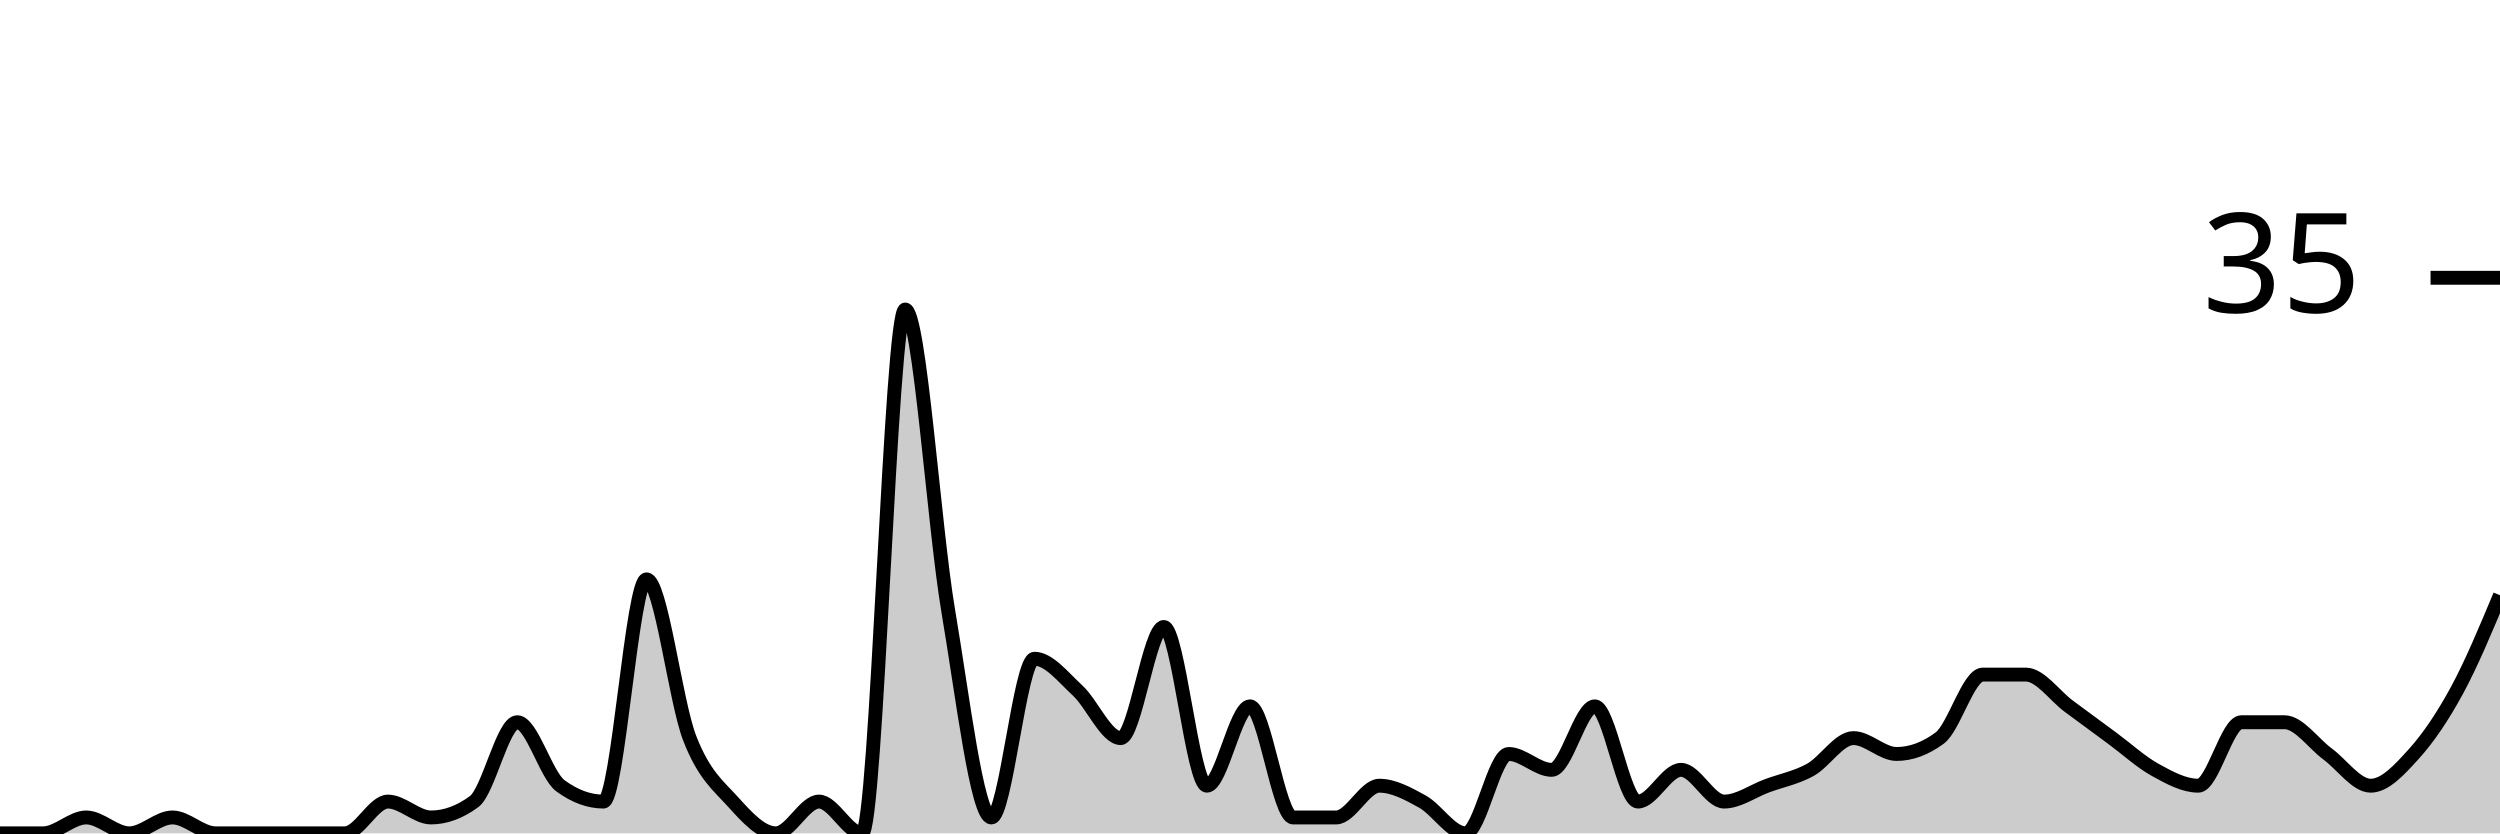
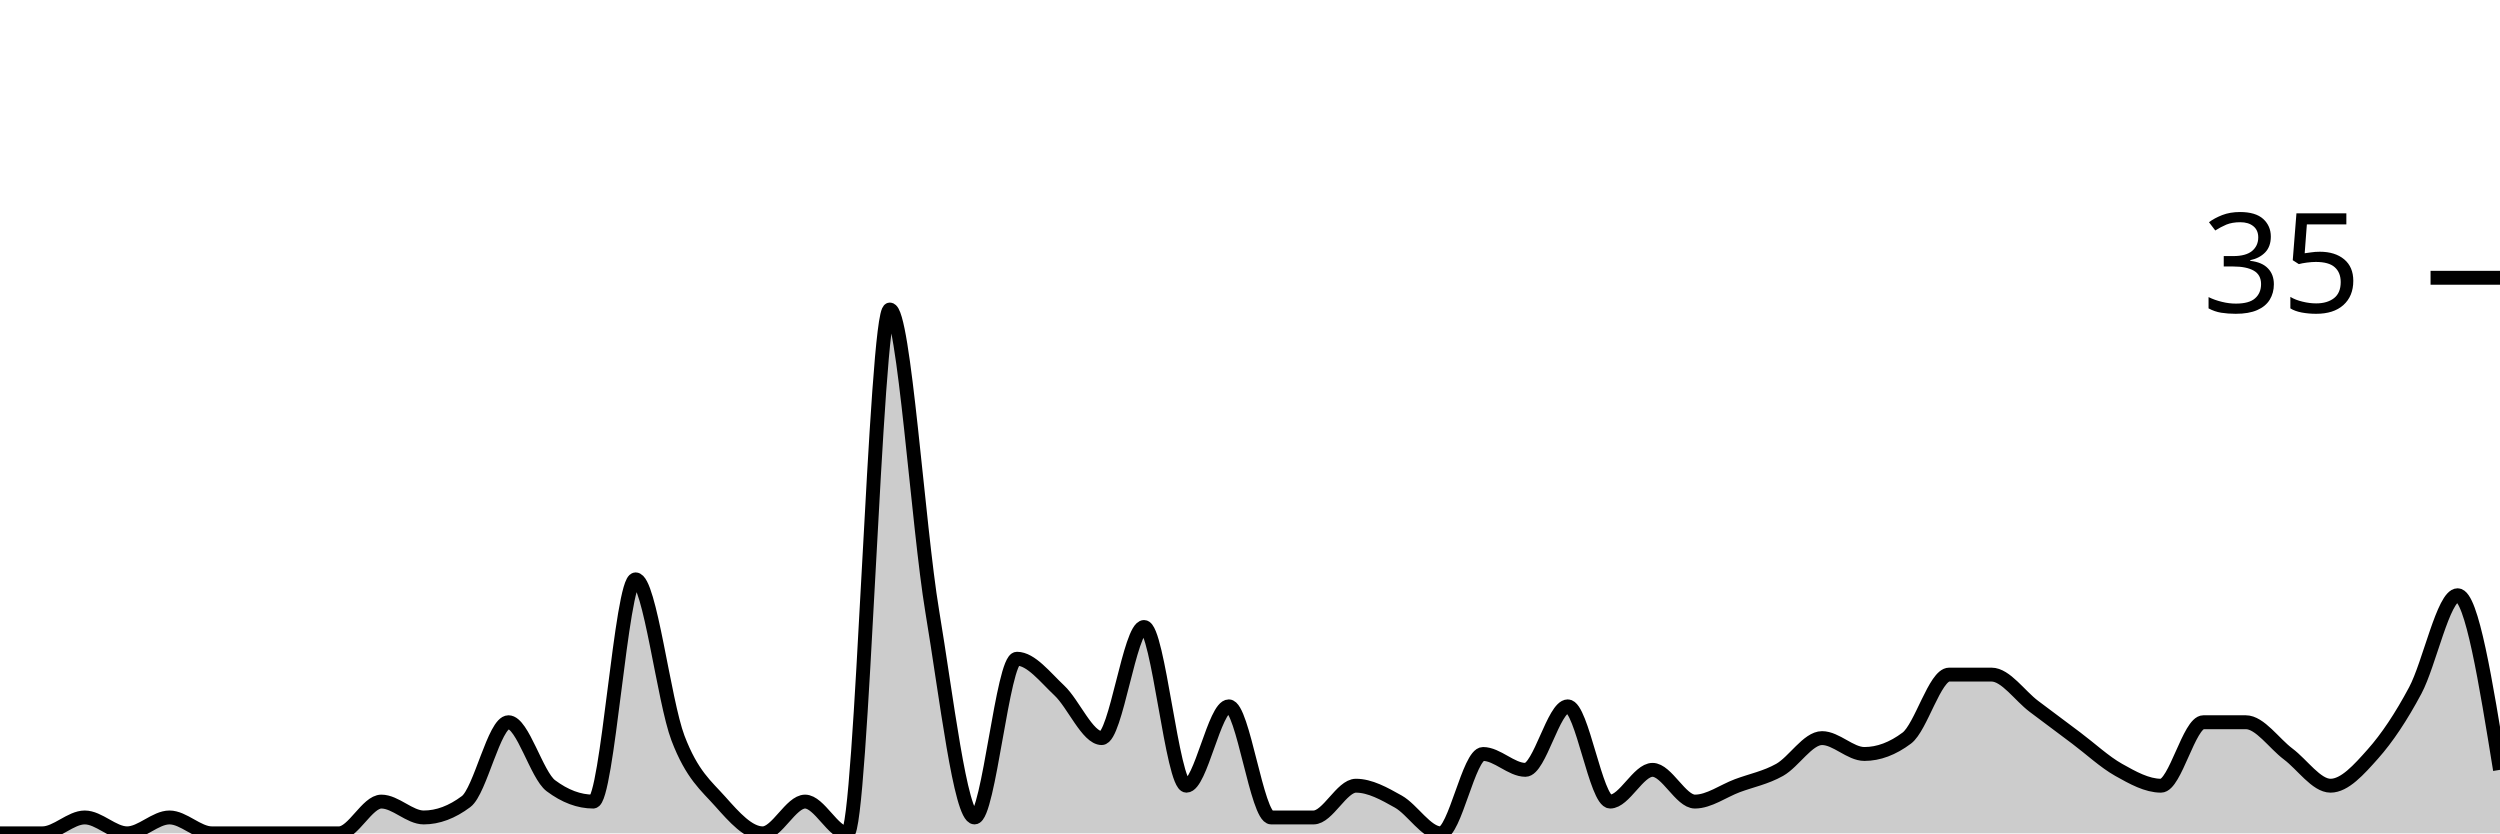
<svg xmlns="http://www.w3.org/2000/svg" viewBox="0 0 180 60">
  <g transform="translate(0,20)">
-     <path class="area" fill="rgba(0, 0, 0, 0.2)" d="M0,40C1.034,40,2.069,40,3.103,40C4.138,40,5.172,38.857,6.207,38.857C7.241,38.857,8.276,40,9.31,40C10.345,40,11.379,38.857,12.414,38.857C13.448,38.857,14.483,40,15.517,40C16.552,40,17.586,40,18.621,40C19.655,40,20.69,40,21.724,40C22.759,40,23.793,40,24.828,40C25.862,40,26.897,37.714,27.931,37.714C28.966,37.714,30,38.857,31.034,38.857C32.069,38.857,33.103,38.476,34.138,37.714C35.172,36.952,36.207,32,37.241,32C38.276,32,39.31,35.81,40.345,36.571C41.379,37.333,42.414,37.714,43.448,37.714C44.483,37.714,45.517,21.714,46.552,21.714C47.586,21.714,48.621,30.476,49.655,33.143C50.69,35.81,51.724,36.571,52.759,37.714C53.793,38.857,54.828,40,55.862,40C56.897,40,57.931,37.714,58.966,37.714C60,37.714,61.034,40,62.069,40C63.103,40,64.138,2.286,65.172,2.286C66.207,2.286,67.241,17.905,68.276,24C69.31,30.095,70.345,38.857,71.379,38.857C72.414,38.857,73.448,27.429,74.483,27.429C75.517,27.429,76.552,28.762,77.586,29.714C78.621,30.667,79.655,33.143,80.69,33.143C81.724,33.143,82.759,25.143,83.793,25.143C84.828,25.143,85.862,36.571,86.897,36.571C87.931,36.571,88.966,30.857,90,30.857C91.034,30.857,92.069,38.857,93.103,38.857C94.138,38.857,95.172,38.857,96.207,38.857C97.241,38.857,98.276,36.571,99.31,36.571C100.345,36.571,101.379,37.143,102.414,37.714C103.448,38.286,104.483,40,105.517,40C106.552,40,107.586,34.286,108.621,34.286C109.655,34.286,110.69,35.429,111.724,35.429C112.759,35.429,113.793,30.857,114.828,30.857C115.862,30.857,116.897,37.714,117.931,37.714C118.966,37.714,120,35.429,121.034,35.429C122.069,35.429,123.103,37.714,124.138,37.714C125.172,37.714,126.207,36.952,127.241,36.571C128.276,36.19,129.31,36,130.345,35.429C131.379,34.857,132.414,33.143,133.448,33.143C134.483,33.143,135.517,34.286,136.552,34.286C137.586,34.286,138.621,33.905,139.655,33.143C140.69,32.381,141.724,28.571,142.759,28.571C143.793,28.571,144.828,28.571,145.862,28.571C146.897,28.571,147.931,30.095,148.966,30.857C150,31.619,151.034,32.381,152.069,33.143C153.103,33.905,154.138,34.857,155.172,35.429C156.207,36,157.241,36.571,158.276,36.571C159.31,36.571,160.345,32,161.379,32C162.414,32,163.448,32,164.483,32C165.517,32,166.552,33.524,167.586,34.286C168.621,35.048,169.655,36.571,170.69,36.571C171.724,36.571,172.759,35.429,173.793,34.286C174.828,33.143,175.862,31.619,176.897,29.714C177.931,27.81,178.966,25.333,180,22.857L180,40C178.966,40,177.931,40,176.897,40C175.862,40,174.828,40,173.793,40C172.759,40,171.724,40,170.69,40C169.655,40,168.621,40,167.586,40C166.552,40,165.517,40,164.483,40C163.448,40,162.414,40,161.379,40C160.345,40,159.31,40,158.276,40C157.241,40,156.207,40,155.172,40C154.138,40,153.103,40,152.069,40C151.034,40,150,40,148.966,40C147.931,40,146.897,40,145.862,40C144.828,40,143.793,40,142.759,40C141.724,40,140.69,40,139.655,40C138.621,40,137.586,40,136.552,40C135.517,40,134.483,40,133.448,40C132.414,40,131.379,40,130.345,40C129.31,40,128.276,40,127.241,40C126.207,40,125.172,40,124.138,40C123.103,40,122.069,40,121.034,40C120,40,118.966,40,117.931,40C116.897,40,115.862,40,114.828,40C113.793,40,112.759,40,111.724,40C110.69,40,109.655,40,108.621,40C107.586,40,106.552,40,105.517,40C104.483,40,103.448,40,102.414,40C101.379,40,100.345,40,99.31,40C98.276,40,97.241,40,96.207,40C95.172,40,94.138,40,93.103,40C92.069,40,91.034,40,90,40C88.966,40,87.931,40,86.897,40C85.862,40,84.828,40,83.793,40C82.759,40,81.724,40,80.69,40C79.655,40,78.621,40,77.586,40C76.552,40,75.517,40,74.483,40C73.448,40,72.414,40,71.379,40C70.345,40,69.31,40,68.276,40C67.241,40,66.207,40,65.172,40C64.138,40,63.103,40,62.069,40C61.034,40,60,40,58.966,40C57.931,40,56.897,40,55.862,40C54.828,40,53.793,40,52.759,40C51.724,40,50.69,40,49.655,40C48.621,40,47.586,40,46.552,40C45.517,40,44.483,40,43.448,40C42.414,40,41.379,40,40.345,40C39.31,40,38.276,40,37.241,40C36.207,40,35.172,40,34.138,40C33.103,40,32.069,40,31.034,40C30,40,28.966,40,27.931,40C26.897,40,25.862,40,24.828,40C23.793,40,22.759,40,21.724,40C20.69,40,19.655,40,18.621,40C17.586,40,16.552,40,15.517,40C14.483,40,13.448,40,12.414,40C11.379,40,10.345,40,9.31,40C8.276,40,7.241,40,6.207,40C5.172,40,4.138,40,3.103,40C2.069,40,1.034,40,0,40Z" />
-     <path class="line" stroke="black" fill="none" d="M0,40C1.034,40,2.069,40,3.103,40C4.138,40,5.172,38.857,6.207,38.857C7.241,38.857,8.276,40,9.31,40C10.345,40,11.379,38.857,12.414,38.857C13.448,38.857,14.483,40,15.517,40C16.552,40,17.586,40,18.621,40C19.655,40,20.69,40,21.724,40C22.759,40,23.793,40,24.828,40C25.862,40,26.897,37.714,27.931,37.714C28.966,37.714,30,38.857,31.034,38.857C32.069,38.857,33.103,38.476,34.138,37.714C35.172,36.952,36.207,32,37.241,32C38.276,32,39.31,35.81,40.345,36.571C41.379,37.333,42.414,37.714,43.448,37.714C44.483,37.714,45.517,21.714,46.552,21.714C47.586,21.714,48.621,30.476,49.655,33.143C50.69,35.81,51.724,36.571,52.759,37.714C53.793,38.857,54.828,40,55.862,40C56.897,40,57.931,37.714,58.966,37.714C60,37.714,61.034,40,62.069,40C63.103,40,64.138,2.286,65.172,2.286C66.207,2.286,67.241,17.905,68.276,24C69.31,30.095,70.345,38.857,71.379,38.857C72.414,38.857,73.448,27.429,74.483,27.429C75.517,27.429,76.552,28.762,77.586,29.714C78.621,30.667,79.655,33.143,80.69,33.143C81.724,33.143,82.759,25.143,83.793,25.143C84.828,25.143,85.862,36.571,86.897,36.571C87.931,36.571,88.966,30.857,90,30.857C91.034,30.857,92.069,38.857,93.103,38.857C94.138,38.857,95.172,38.857,96.207,38.857C97.241,38.857,98.276,36.571,99.31,36.571C100.345,36.571,101.379,37.143,102.414,37.714C103.448,38.286,104.483,40,105.517,40C106.552,40,107.586,34.286,108.621,34.286C109.655,34.286,110.69,35.429,111.724,35.429C112.759,35.429,113.793,30.857,114.828,30.857C115.862,30.857,116.897,37.714,117.931,37.714C118.966,37.714,120,35.429,121.034,35.429C122.069,35.429,123.103,37.714,124.138,37.714C125.172,37.714,126.207,36.952,127.241,36.571C128.276,36.19,129.31,36,130.345,35.429C131.379,34.857,132.414,33.143,133.448,33.143C134.483,33.143,135.517,34.286,136.552,34.286C137.586,34.286,138.621,33.905,139.655,33.143C140.69,32.381,141.724,28.571,142.759,28.571C143.793,28.571,144.828,28.571,145.862,28.571C146.897,28.571,147.931,30.095,148.966,30.857C150,31.619,151.034,32.381,152.069,33.143C153.103,33.905,154.138,34.857,155.172,35.429C156.207,36,157.241,36.571,158.276,36.571C159.31,36.571,160.345,32,161.379,32C162.414,32,163.448,32,164.483,32C165.517,32,166.552,33.524,167.586,34.286C168.621,35.048,169.655,36.571,170.69,36.571C171.724,36.571,172.759,35.429,173.793,34.286C174.828,33.143,175.862,31.619,176.897,29.714C177.931,27.81,178.966,25.333,180,22.857" />
+     <path class="area" fill="rgba(0, 0, 0, 0.2)" d="M0,40C1.017,40,2.034,40,3.051,40C4.068,40,5.085,38.857,6.102,38.857C7.119,38.857,8.136,40,9.153,40C10.169,40,11.186,38.857,12.203,38.857C13.22,38.857,14.237,40,15.254,40C16.271,40,17.288,40,18.305,40C19.322,40,20.339,40,21.356,40C22.373,40,23.39,40,24.407,40C25.424,40,26.441,37.714,27.458,37.714C28.475,37.714,29.492,38.857,30.508,38.857C31.525,38.857,32.542,38.476,33.559,37.714C34.576,36.952,35.593,32,36.61,32C37.627,32,38.644,35.81,39.661,36.571C40.678,37.333,41.695,37.714,42.712,37.714C43.729,37.714,44.746,21.714,45.763,21.714C46.78,21.714,47.797,30.476,48.814,33.143C49.831,35.81,50.847,36.571,51.864,37.714C52.881,38.857,53.898,40,54.915,40C55.932,40,56.949,37.714,57.966,37.714C58.983,37.714,60,40,61.017,40C62.034,40,63.051,2.286,64.068,2.286C65.085,2.286,66.102,17.905,67.119,24C68.136,30.095,69.153,38.857,70.169,38.857C71.186,38.857,72.203,27.429,73.22,27.429C74.237,27.429,75.254,28.762,76.271,29.714C77.288,30.667,78.305,33.143,79.322,33.143C80.339,33.143,81.356,25.143,82.373,25.143C83.39,25.143,84.407,36.571,85.424,36.571C86.441,36.571,87.458,30.857,88.475,30.857C89.492,30.857,90.508,38.857,91.525,38.857C92.542,38.857,93.559,38.857,94.576,38.857C95.593,38.857,96.61,36.571,97.627,36.571C98.644,36.571,99.661,37.143,100.678,37.714C101.695,38.286,102.712,40,103.729,40C104.746,40,105.763,34.286,106.78,34.286C107.797,34.286,108.814,35.429,109.831,35.429C110.847,35.429,111.864,30.857,112.881,30.857C113.898,30.857,114.915,37.714,115.932,37.714C116.949,37.714,117.966,35.429,118.983,35.429C120,35.429,121.017,37.714,122.034,37.714C123.051,37.714,124.068,36.952,125.085,36.571C126.102,36.19,127.119,36,128.136,35.429C129.153,34.857,130.169,33.143,131.186,33.143C132.203,33.143,133.22,34.286,134.237,34.286C135.254,34.286,136.271,33.905,137.288,33.143C138.305,32.381,139.322,28.571,140.339,28.571C141.356,28.571,142.373,28.571,143.39,28.571C144.407,28.571,145.424,30.095,146.441,30.857C147.458,31.619,148.475,32.381,149.492,33.143C150.508,33.905,151.525,34.857,152.542,35.429C153.559,36,154.576,36.571,155.593,36.571C156.61,36.571,157.627,32,158.644,32C159.661,32,160.678,32,161.695,32C162.712,32,163.729,33.524,164.746,34.286C165.763,35.048,166.78,36.571,167.797,36.571C168.814,36.571,169.831,35.429,170.847,34.286C171.864,33.143,172.881,31.619,173.898,29.714C174.915,27.81,175.932,22.857,176.949,22.857C177.966,22.857,178.983,29.143,180,35.429L180,40C178.983,40,177.966,40,176.949,40C175.932,40,174.915,40,173.898,40C172.881,40,171.864,40,170.847,40C169.831,40,168.814,40,167.797,40C166.78,40,165.763,40,164.746,40C163.729,40,162.712,40,161.695,40C160.678,40,159.661,40,158.644,40C157.627,40,156.61,40,155.593,40C154.576,40,153.559,40,152.542,40C151.525,40,150.508,40,149.492,40C148.475,40,147.458,40,146.441,40C145.424,40,144.407,40,143.39,40C142.373,40,141.356,40,140.339,40C139.322,40,138.305,40,137.288,40C136.271,40,135.254,40,134.237,40C133.22,40,132.203,40,131.186,40C130.169,40,129.153,40,128.136,40C127.119,40,126.102,40,125.085,40C124.068,40,123.051,40,122.034,40C121.017,40,120,40,118.983,40C117.966,40,116.949,40,115.932,40C114.915,40,113.898,40,112.881,40C111.864,40,110.847,40,109.831,40C108.814,40,107.797,40,106.78,40C105.763,40,104.746,40,103.729,40C102.712,40,101.695,40,100.678,40C99.661,40,98.644,40,97.627,40C96.61,40,95.593,40,94.576,40C93.559,40,92.542,40,91.525,40C90.508,40,89.492,40,88.475,40C87.458,40,86.441,40,85.424,40C84.407,40,83.39,40,82.373,40C81.356,40,80.339,40,79.322,40C78.305,40,77.288,40,76.271,40C75.254,40,74.237,40,73.22,40C72.203,40,71.186,40,70.169,40C69.153,40,68.136,40,67.119,40C66.102,40,65.085,40,64.068,40C63.051,40,62.034,40,61.017,40C60,40,58.983,40,57.966,40C56.949,40,55.932,40,54.915,40C53.898,40,52.881,40,51.864,40C50.847,40,49.831,40,48.814,40C47.797,40,46.78,40,45.763,40C44.746,40,43.729,40,42.712,40C41.695,40,40.678,40,39.661,40C38.644,40,37.627,40,36.61,40C35.593,40,34.576,40,33.559,40C32.542,40,31.525,40,30.508,40C29.492,40,28.475,40,27.458,40C26.441,40,25.424,40,24.407,40C23.39,40,22.373,40,21.356,40C20.339,40,19.322,40,18.305,40C17.288,40,16.271,40,15.254,40C14.237,40,13.22,40,12.203,40C11.186,40,10.169,40,9.153,40C8.136,40,7.119,40,6.102,40C5.085,40,4.068,40,3.051,40C2.034,40,1.017,40,0,40Z" />
+     <path class="line" stroke="black" fill="none" d="M0,40C1.017,40,2.034,40,3.051,40C4.068,40,5.085,38.857,6.102,38.857C7.119,38.857,8.136,40,9.153,40C10.169,40,11.186,38.857,12.203,38.857C13.22,38.857,14.237,40,15.254,40C16.271,40,17.288,40,18.305,40C19.322,40,20.339,40,21.356,40C22.373,40,23.39,40,24.407,40C25.424,40,26.441,37.714,27.458,37.714C28.475,37.714,29.492,38.857,30.508,38.857C31.525,38.857,32.542,38.476,33.559,37.714C34.576,36.952,35.593,32,36.61,32C37.627,32,38.644,35.81,39.661,36.571C40.678,37.333,41.695,37.714,42.712,37.714C43.729,37.714,44.746,21.714,45.763,21.714C46.78,21.714,47.797,30.476,48.814,33.143C49.831,35.81,50.847,36.571,51.864,37.714C52.881,38.857,53.898,40,54.915,40C55.932,40,56.949,37.714,57.966,37.714C58.983,37.714,60,40,61.017,40C62.034,40,63.051,2.286,64.068,2.286C65.085,2.286,66.102,17.905,67.119,24C68.136,30.095,69.153,38.857,70.169,38.857C71.186,38.857,72.203,27.429,73.22,27.429C74.237,27.429,75.254,28.762,76.271,29.714C77.288,30.667,78.305,33.143,79.322,33.143C80.339,33.143,81.356,25.143,82.373,25.143C83.39,25.143,84.407,36.571,85.424,36.571C86.441,36.571,87.458,30.857,88.475,30.857C89.492,30.857,90.508,38.857,91.525,38.857C92.542,38.857,93.559,38.857,94.576,38.857C95.593,38.857,96.61,36.571,97.627,36.571C98.644,36.571,99.661,37.143,100.678,37.714C101.695,38.286,102.712,40,103.729,40C104.746,40,105.763,34.286,106.78,34.286C107.797,34.286,108.814,35.429,109.831,35.429C110.847,35.429,111.864,30.857,112.881,30.857C113.898,30.857,114.915,37.714,115.932,37.714C116.949,37.714,117.966,35.429,118.983,35.429C120,35.429,121.017,37.714,122.034,37.714C123.051,37.714,124.068,36.952,125.085,36.571C126.102,36.19,127.119,36,128.136,35.429C129.153,34.857,130.169,33.143,131.186,33.143C132.203,33.143,133.22,34.286,134.237,34.286C135.254,34.286,136.271,33.905,137.288,33.143C138.305,32.381,139.322,28.571,140.339,28.571C141.356,28.571,142.373,28.571,143.39,28.571C144.407,28.571,145.424,30.095,146.441,30.857C147.458,31.619,148.475,32.381,149.492,33.143C150.508,33.905,151.525,34.857,152.542,35.429C153.559,36,154.576,36.571,155.593,36.571C156.61,36.571,157.627,32,158.644,32C159.661,32,160.678,32,161.695,32C162.712,32,163.729,33.524,164.746,34.286C165.763,35.048,166.78,36.571,167.797,36.571C168.814,36.571,169.831,35.429,170.847,34.286C171.864,33.143,172.881,31.619,173.898,29.714C174.915,27.81,175.932,22.857,176.949,22.857C177.966,22.857,178.983,29.143,180,35.429" />
    <path class="axis-ceiling" stroke-width="1" stroke="black" fill="none" d="M175,0L180,0" />
    <text class="axis-ceiling-label" font-family="sans-serif" text-anchor="end" font-size="10px" x="170" y="2.5">35</text>
  </g>
</svg>
